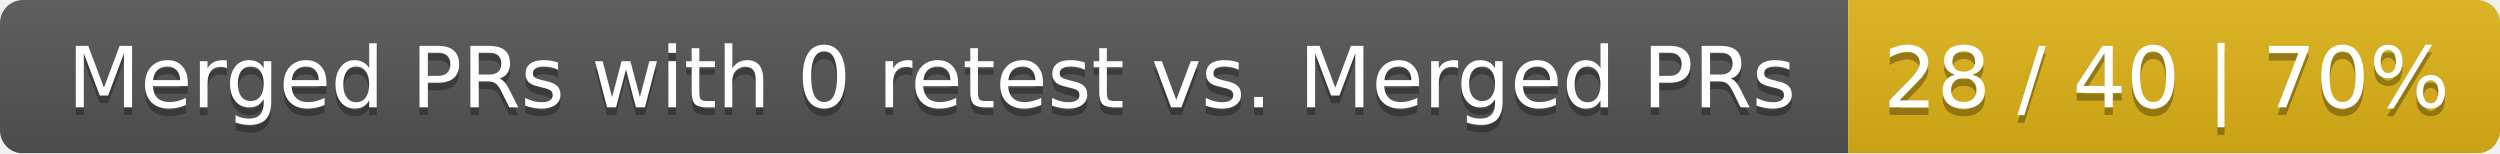
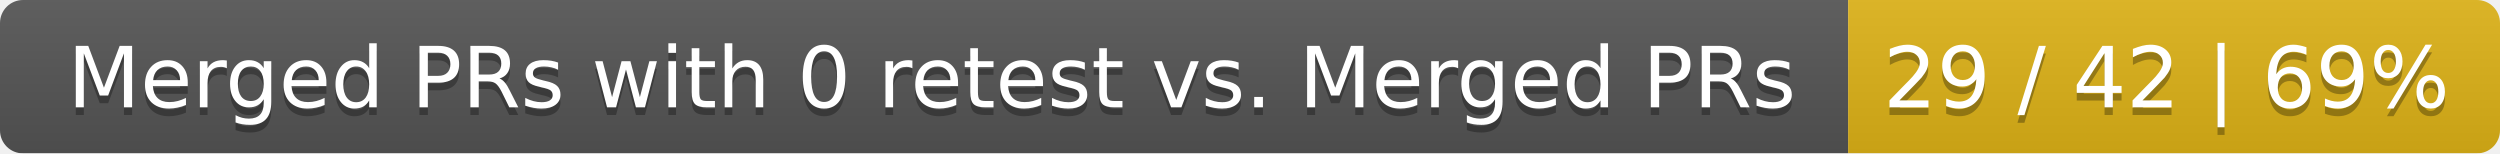
<svg xmlns="http://www.w3.org/2000/svg" width="326" height="20">
  <linearGradient id="smooth" x2="0" y2="100%">
    <stop offset="0" stop-color="#bbb" stop-opacity=".1" />
    <stop offset="1" stop-opacity=".1" />
  </linearGradient>
  <mask id="round">
    <rect width="326" height="20" rx="3" fill="#fff" />
  </mask>
  <g mask="url(#round)">
    <rect width="241" height="20" fill="#555" />
    <rect x="241" width="85" height="20" fill="#dfb317" />
    <rect width="326" height="20" fill="url(#smooth)" />
  </g>
  <g fill="#fff" text-anchor="middle" font-family="DejaVu Sans,Verdana,Geneva,sans-serif" font-size="11">
    <text x="121.5" y="15" fill="#010101" fill-opacity=".3">Merged PRs with 0 retest vs. Merged PRs</text>
    <text x="121.5" y="14">Merged PRs with 0 retest vs. Merged PRs</text>
-     <text x="282.5" y="15" fill="#010101" fill-opacity=".3">28 / 40 | 70%</text>
-     <text x="282.5" y="14">28 / 40 | 70%</text>
+     <text x="282.5" y="15" fill="#010101" fill-opacity=".3">29 / 42 | 69%</text>
+     <text x="282.5" y="14">29 / 42 | 69%</text>
  </g>
</svg>
